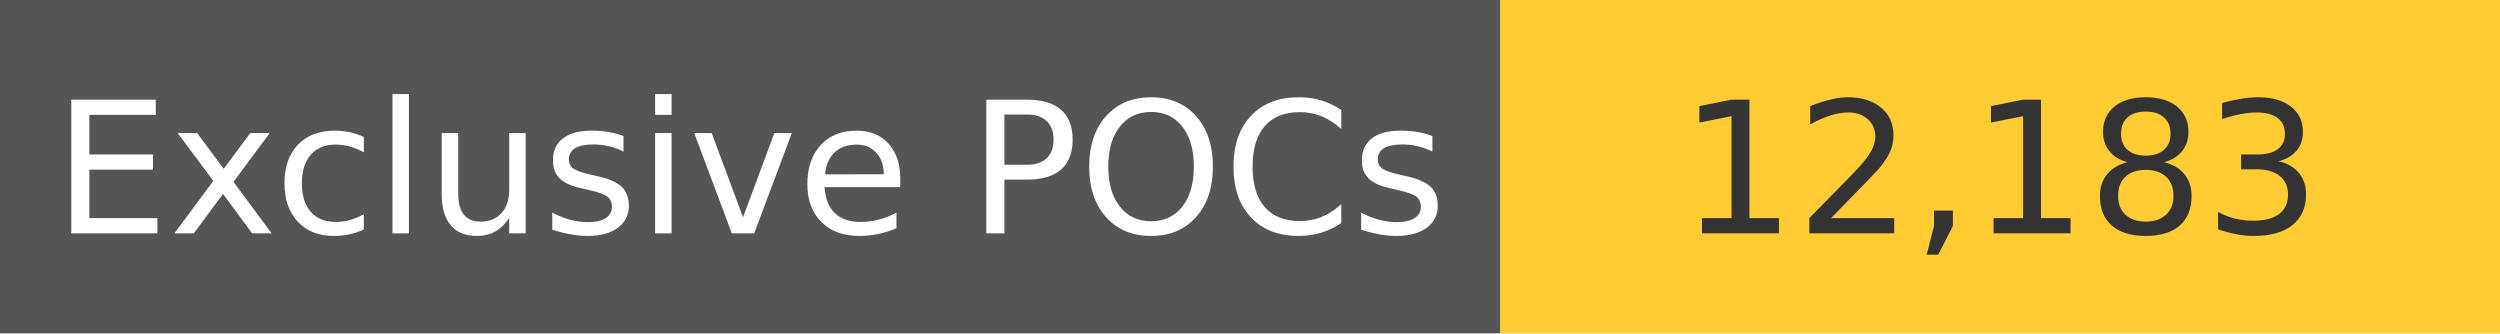
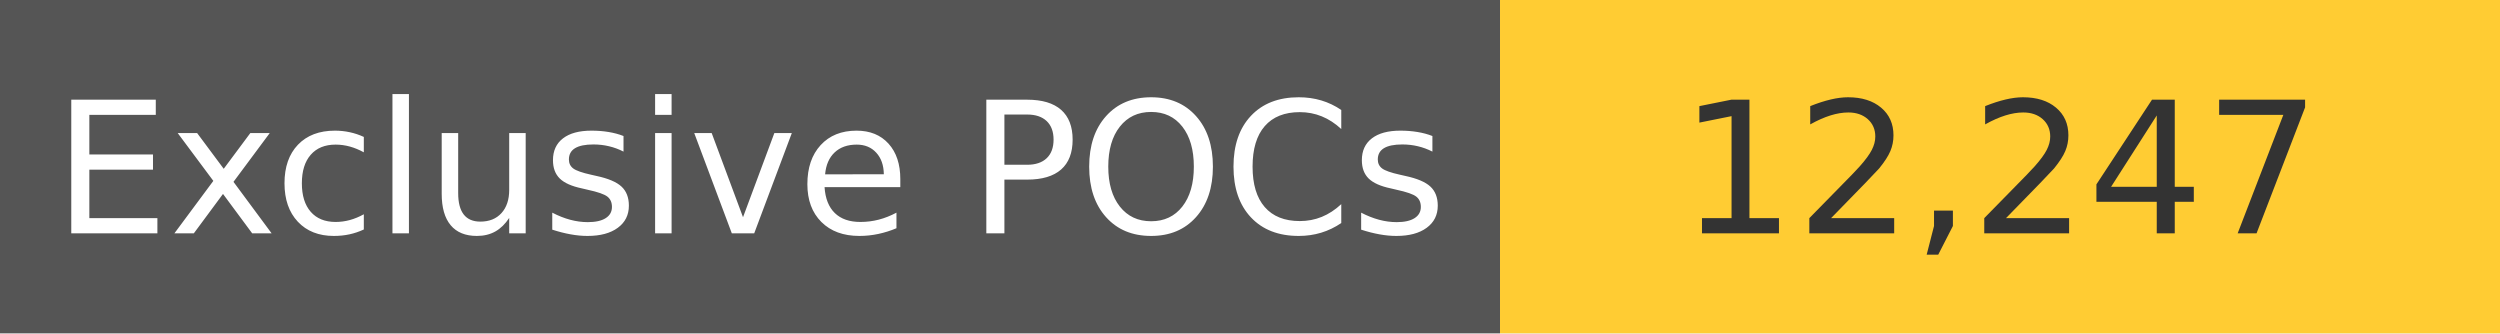
<svg xmlns="http://www.w3.org/2000/svg" width="150" height="20" role="img">
  <linearGradient id="s" x2="0" y2="100%">
    <stop offset="0" stop-color="#bbb" stop-opacity=".1" />
    <stop offset="1" stop-opacity=".1" />
  </linearGradient>
  <g>
    <rect width="90" height="20" fill="#555" />
    <rect x="90" width="267" height="20" fill="#ffcc33" />
  </g>
  <g fill="#fff" text-anchor="middle" font-family="Verdana,Geneva,DejaVu Sans,sans-serif" text-rendering="geometricPrecision" font-size="110">
    <text x="450" y="140" transform="scale(.1)" fill="#fff">
            Exclusive POCs
        </text>
    <text x="1200" y="140" transform="scale(.1)" fill="#333">
-             12,183
+             12,247
        </text>
  </g>
</svg>
